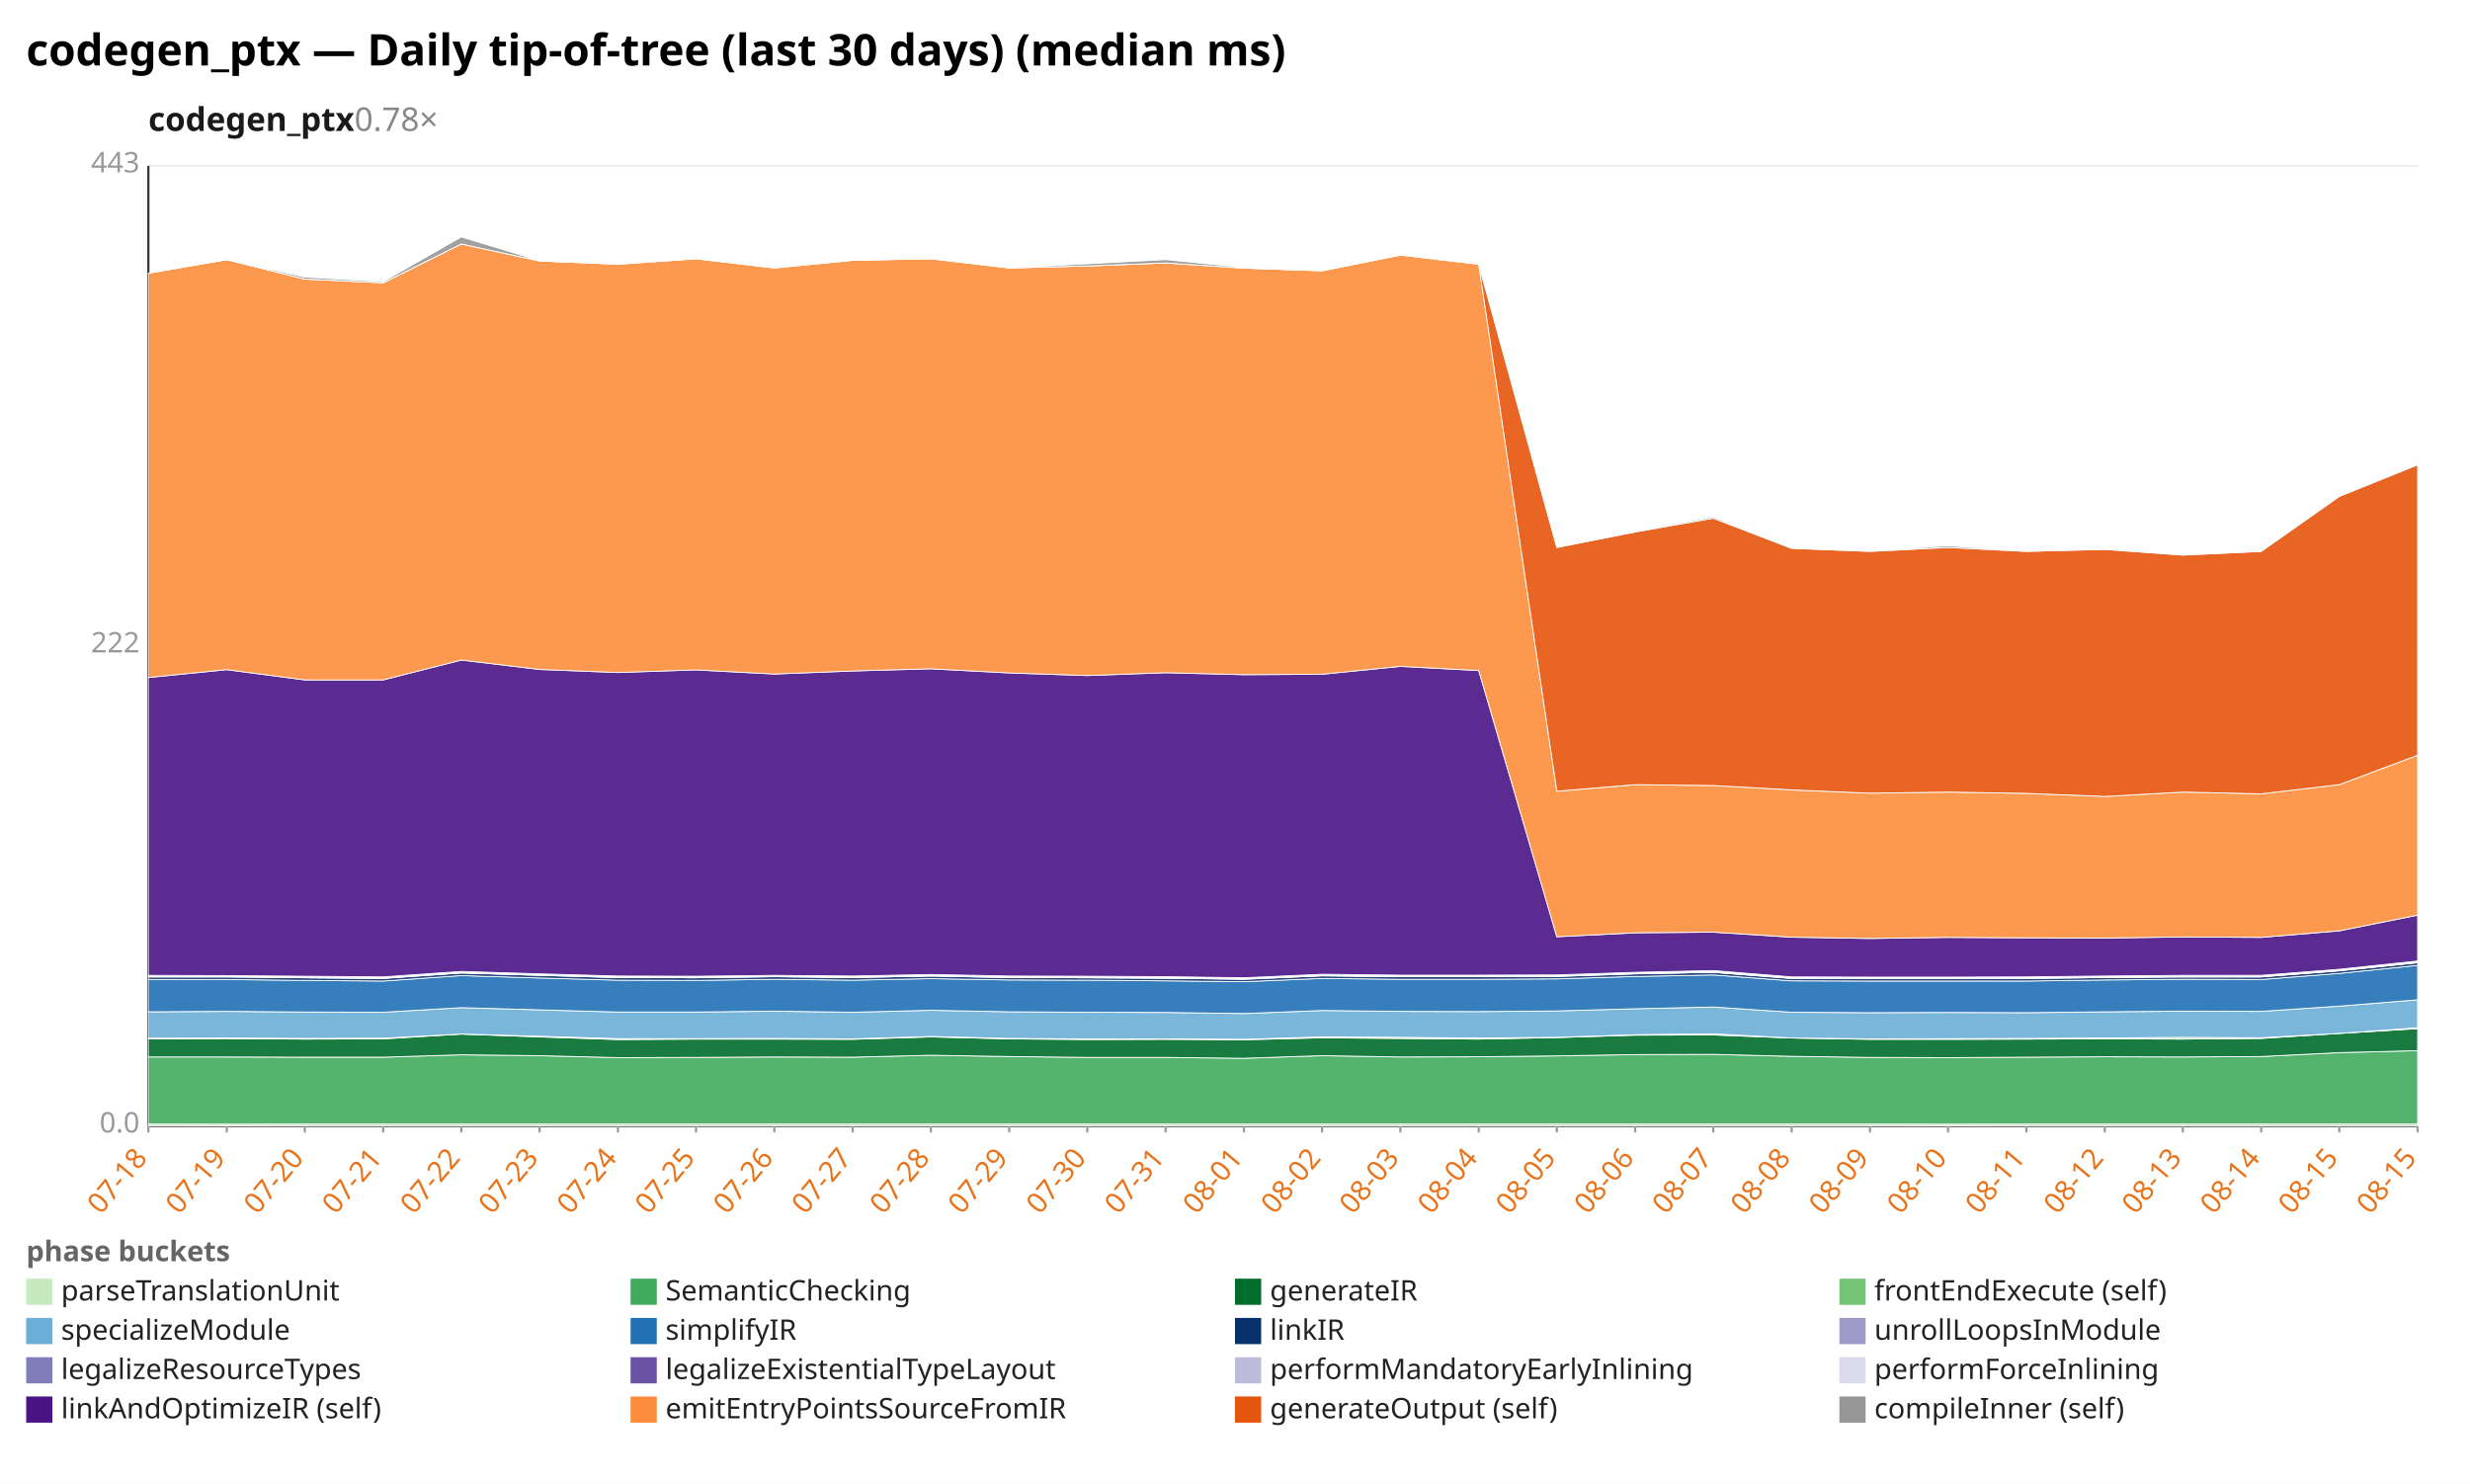
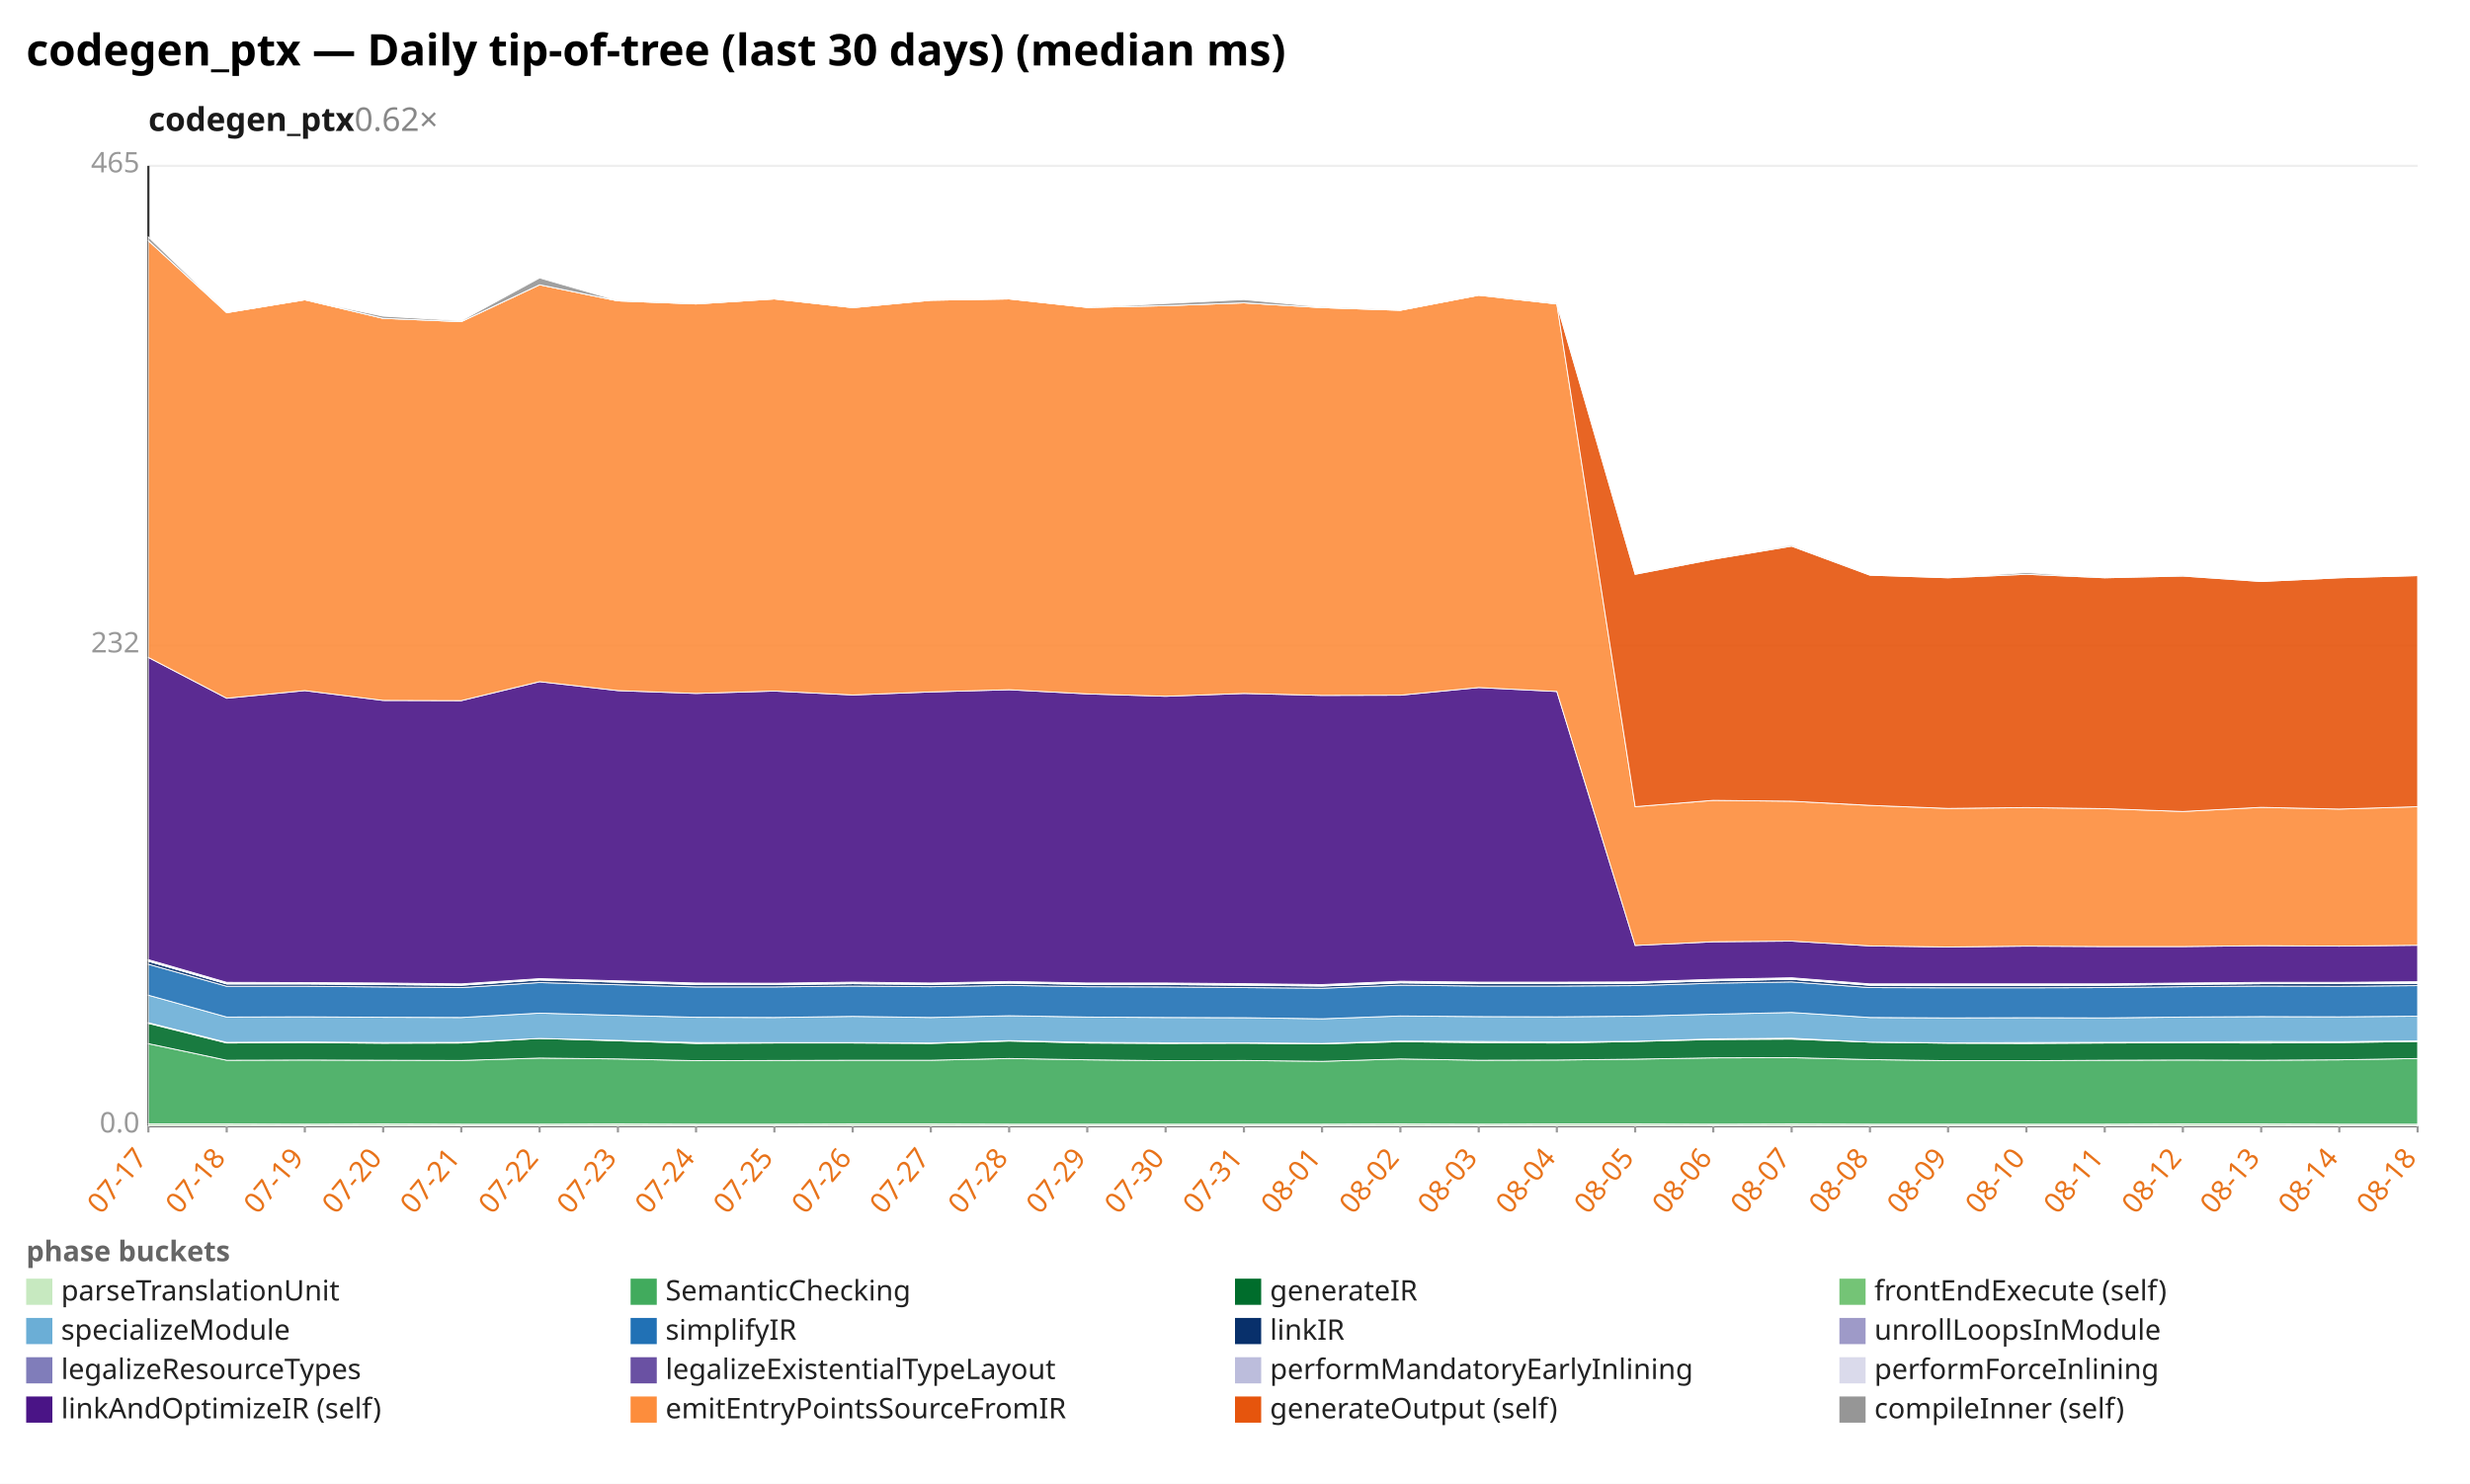
<svg xmlns="http://www.w3.org/2000/svg" width="1132" height="680" viewBox="0 0 1132 680" preserveAspectRatio="xMidYMid meet" font-family="sans-serif" font-size="13">
  <rect width="1132" height="680" fill="white" />
  <text x="12" y="30" font-size="20" font-weight="bold">codegen_ptx — Daily tip-of-tree (last 30 days) (median ms)</text>
-   <text x="68" y="60" font-size="15" font-weight="600" fill="#1a1a1a">codegen_ptx<tspan fill="#888" font-weight="400" text-decoration="none">  0.78×</tspan>
+   <text x="68" y="60" font-size="15" font-weight="600" fill="#1a1a1a">codegen_ptx<tspan fill="#888" font-weight="400" text-decoration="none">  0.62×</tspan>
  </text>
  <line x1="68.0" y1="516.0" x2="1108.0" y2="516.0" stroke="#eee" />
  <text x="64.0" y="519.0" text-anchor="end" fill="#999">0.0</text>
  <line x1="68.0" y1="296.0" x2="1108.0" y2="296.0" stroke="#eee" />
-   <text x="64.0" y="299.0" text-anchor="end" fill="#999">222</text>
+   <text x="64.0" y="299.0" text-anchor="end" fill="#999">232</text>
  <line x1="68.0" y1="76.0" x2="1108.0" y2="76.0" stroke="#eee" />
-   <text x="64.0" y="79.0" text-anchor="end" fill="#999">443</text>
+   <text x="64.0" y="79.0" text-anchor="end" fill="#999">465</text>
  <line x1="68.0" y1="76.0" x2="68.0" y2="516.0" stroke="#333" />
  <line x1="68.0" y1="516.0" x2="1108.0" y2="516.0" stroke="#333" />
  <line x1="68.0" y1="516.0" x2="68.0" y2="519.0" stroke="#999" />
-   <text x="68.0" y="531.0" text-anchor="end" fill="#e8731a" transform="rotate(-50 68.0 531.0)">07-18</text>
+   <text x="68.0" y="531.0" text-anchor="end" fill="#e8731a" transform="rotate(-50 68.0 531.0)">07-17</text>
  <line x1="103.9" y1="516.0" x2="103.9" y2="519.0" stroke="#999" />
-   <text x="103.9" y="531.0" text-anchor="end" fill="#e8731a" transform="rotate(-50 103.9 531.0)">07-19</text>
+   <text x="103.9" y="531.0" text-anchor="end" fill="#e8731a" transform="rotate(-50 103.9 531.0)">07-18</text>
  <line x1="139.7" y1="516.0" x2="139.7" y2="519.0" stroke="#999" />
-   <text x="139.7" y="531.0" text-anchor="end" fill="#e8731a" transform="rotate(-50 139.7 531.0)">07-20</text>
+   <text x="139.7" y="531.0" text-anchor="end" fill="#e8731a" transform="rotate(-50 139.7 531.0)">07-19</text>
  <line x1="175.6" y1="516.0" x2="175.6" y2="519.0" stroke="#999" />
-   <text x="175.6" y="531.0" text-anchor="end" fill="#e8731a" transform="rotate(-50 175.6 531.0)">07-21</text>
+   <text x="175.6" y="531.0" text-anchor="end" fill="#e8731a" transform="rotate(-50 175.6 531.0)">07-20</text>
  <line x1="211.4" y1="516.0" x2="211.4" y2="519.0" stroke="#999" />
-   <text x="211.4" y="531.0" text-anchor="end" fill="#e8731a" transform="rotate(-50 211.4 531.0)">07-22</text>
+   <text x="211.4" y="531.0" text-anchor="end" fill="#e8731a" transform="rotate(-50 211.4 531.0)">07-21</text>
  <line x1="247.3" y1="516.0" x2="247.3" y2="519.0" stroke="#999" />
-   <text x="247.3" y="531.0" text-anchor="end" fill="#e8731a" transform="rotate(-50 247.3 531.0)">07-23</text>
+   <text x="247.3" y="531.0" text-anchor="end" fill="#e8731a" transform="rotate(-50 247.3 531.0)">07-22</text>
  <line x1="283.2" y1="516.0" x2="283.2" y2="519.0" stroke="#999" />
-   <text x="283.2" y="531.0" text-anchor="end" fill="#e8731a" transform="rotate(-50 283.2 531.0)">07-24</text>
+   <text x="283.2" y="531.0" text-anchor="end" fill="#e8731a" transform="rotate(-50 283.2 531.0)">07-23</text>
  <line x1="319.0" y1="516.0" x2="319.0" y2="519.0" stroke="#999" />
-   <text x="319.0" y="531.0" text-anchor="end" fill="#e8731a" transform="rotate(-50 319.0 531.0)">07-25</text>
+   <text x="319.0" y="531.0" text-anchor="end" fill="#e8731a" transform="rotate(-50 319.0 531.0)">07-24</text>
  <line x1="354.9" y1="516.0" x2="354.9" y2="519.0" stroke="#999" />
-   <text x="354.9" y="531.0" text-anchor="end" fill="#e8731a" transform="rotate(-50 354.9 531.0)">07-26</text>
+   <text x="354.9" y="531.0" text-anchor="end" fill="#e8731a" transform="rotate(-50 354.9 531.0)">07-25</text>
  <line x1="390.8" y1="516.0" x2="390.8" y2="519.0" stroke="#999" />
-   <text x="390.8" y="531.0" text-anchor="end" fill="#e8731a" transform="rotate(-50 390.8 531.0)">07-27</text>
+   <text x="390.8" y="531.0" text-anchor="end" fill="#e8731a" transform="rotate(-50 390.8 531.0)">07-26</text>
  <line x1="426.6" y1="516.0" x2="426.6" y2="519.0" stroke="#999" />
-   <text x="426.6" y="531.0" text-anchor="end" fill="#e8731a" transform="rotate(-50 426.6 531.0)">07-28</text>
+   <text x="426.6" y="531.0" text-anchor="end" fill="#e8731a" transform="rotate(-50 426.6 531.0)">07-27</text>
  <line x1="462.5" y1="516.0" x2="462.5" y2="519.0" stroke="#999" />
-   <text x="462.5" y="531.0" text-anchor="end" fill="#e8731a" transform="rotate(-50 462.5 531.0)">07-29</text>
+   <text x="462.5" y="531.0" text-anchor="end" fill="#e8731a" transform="rotate(-50 462.5 531.0)">07-28</text>
  <line x1="498.3" y1="516.0" x2="498.3" y2="519.0" stroke="#999" />
-   <text x="498.3" y="531.0" text-anchor="end" fill="#e8731a" transform="rotate(-50 498.3 531.0)">07-30</text>
+   <text x="498.3" y="531.0" text-anchor="end" fill="#e8731a" transform="rotate(-50 498.3 531.0)">07-29</text>
  <line x1="534.2" y1="516.0" x2="534.2" y2="519.0" stroke="#999" />
-   <text x="534.2" y="531.0" text-anchor="end" fill="#e8731a" transform="rotate(-50 534.2 531.0)">07-31</text>
+   <text x="534.2" y="531.0" text-anchor="end" fill="#e8731a" transform="rotate(-50 534.2 531.0)">07-30</text>
  <line x1="570.1" y1="516.0" x2="570.1" y2="519.0" stroke="#999" />
-   <text x="570.1" y="531.0" text-anchor="end" fill="#e8731a" transform="rotate(-50 570.1 531.0)">08-01</text>
+   <text x="570.1" y="531.0" text-anchor="end" fill="#e8731a" transform="rotate(-50 570.1 531.0)">07-31</text>
  <line x1="605.9" y1="516.0" x2="605.9" y2="519.0" stroke="#999" />
-   <text x="605.9" y="531.0" text-anchor="end" fill="#e8731a" transform="rotate(-50 605.9 531.0)">08-02</text>
+   <text x="605.9" y="531.0" text-anchor="end" fill="#e8731a" transform="rotate(-50 605.9 531.0)">08-01</text>
  <line x1="641.8" y1="516.0" x2="641.8" y2="519.0" stroke="#999" />
-   <text x="641.8" y="531.0" text-anchor="end" fill="#e8731a" transform="rotate(-50 641.8 531.0)">08-03</text>
+   <text x="641.8" y="531.0" text-anchor="end" fill="#e8731a" transform="rotate(-50 641.8 531.0)">08-02</text>
  <line x1="677.7" y1="516.0" x2="677.7" y2="519.0" stroke="#999" />
-   <text x="677.7" y="531.0" text-anchor="end" fill="#e8731a" transform="rotate(-50 677.7 531.0)">08-04</text>
+   <text x="677.7" y="531.0" text-anchor="end" fill="#e8731a" transform="rotate(-50 677.7 531.0)">08-03</text>
  <line x1="713.5" y1="516.0" x2="713.5" y2="519.0" stroke="#999" />
-   <text x="713.5" y="531.0" text-anchor="end" fill="#e8731a" transform="rotate(-50 713.5 531.0)">08-05</text>
+   <text x="713.5" y="531.0" text-anchor="end" fill="#e8731a" transform="rotate(-50 713.5 531.0)">08-04</text>
  <line x1="749.4" y1="516.0" x2="749.4" y2="519.0" stroke="#999" />
-   <text x="749.4" y="531.0" text-anchor="end" fill="#e8731a" transform="rotate(-50 749.4 531.0)">08-06</text>
+   <text x="749.4" y="531.0" text-anchor="end" fill="#e8731a" transform="rotate(-50 749.4 531.0)">08-05</text>
  <line x1="785.2" y1="516.0" x2="785.2" y2="519.0" stroke="#999" />
-   <text x="785.2" y="531.0" text-anchor="end" fill="#e8731a" transform="rotate(-50 785.2 531.0)">08-07</text>
+   <text x="785.2" y="531.0" text-anchor="end" fill="#e8731a" transform="rotate(-50 785.2 531.0)">08-06</text>
  <line x1="821.1" y1="516.0" x2="821.1" y2="519.0" stroke="#999" />
-   <text x="821.1" y="531.0" text-anchor="end" fill="#e8731a" transform="rotate(-50 821.1 531.0)">08-08</text>
+   <text x="821.1" y="531.0" text-anchor="end" fill="#e8731a" transform="rotate(-50 821.1 531.0)">08-07</text>
  <line x1="857.0" y1="516.0" x2="857.0" y2="519.0" stroke="#999" />
-   <text x="857.0" y="531.0" text-anchor="end" fill="#e8731a" transform="rotate(-50 857.0 531.0)">08-09</text>
+   <text x="857.0" y="531.0" text-anchor="end" fill="#e8731a" transform="rotate(-50 857.0 531.0)">08-08</text>
  <line x1="892.8" y1="516.0" x2="892.8" y2="519.0" stroke="#999" />
-   <text x="892.8" y="531.0" text-anchor="end" fill="#e8731a" transform="rotate(-50 892.8 531.0)">08-10</text>
+   <text x="892.8" y="531.0" text-anchor="end" fill="#e8731a" transform="rotate(-50 892.8 531.0)">08-09</text>
  <line x1="928.7" y1="516.0" x2="928.7" y2="519.0" stroke="#999" />
-   <text x="928.7" y="531.0" text-anchor="end" fill="#e8731a" transform="rotate(-50 928.7 531.0)">08-11</text>
+   <text x="928.7" y="531.0" text-anchor="end" fill="#e8731a" transform="rotate(-50 928.7 531.0)">08-10</text>
  <line x1="964.6" y1="516.0" x2="964.6" y2="519.0" stroke="#999" />
-   <text x="964.6" y="531.0" text-anchor="end" fill="#e8731a" transform="rotate(-50 964.6 531.0)">08-12</text>
+   <text x="964.6" y="531.0" text-anchor="end" fill="#e8731a" transform="rotate(-50 964.6 531.0)">08-11</text>
  <line x1="1000.4" y1="516.0" x2="1000.4" y2="519.0" stroke="#999" />
-   <text x="1000.4" y="531.0" text-anchor="end" fill="#e8731a" transform="rotate(-50 1000.4 531.0)">08-13</text>
+   <text x="1000.4" y="531.0" text-anchor="end" fill="#e8731a" transform="rotate(-50 1000.4 531.0)">08-12</text>
  <line x1="1036.3" y1="516.0" x2="1036.3" y2="519.0" stroke="#999" />
-   <text x="1036.3" y="531.0" text-anchor="end" fill="#e8731a" transform="rotate(-50 1036.3 531.0)">08-14</text>
+   <text x="1036.3" y="531.0" text-anchor="end" fill="#e8731a" transform="rotate(-50 1036.3 531.0)">08-13</text>
  <line x1="1072.1" y1="516.0" x2="1072.1" y2="519.0" stroke="#999" />
-   <text x="1072.1" y="531.0" text-anchor="end" fill="#e8731a" transform="rotate(-50 1072.1 531.0)">08-15</text>
+   <text x="1072.1" y="531.0" text-anchor="end" fill="#e8731a" transform="rotate(-50 1072.1 531.0)">08-14</text>
  <line x1="1108.0" y1="516.0" x2="1108.0" y2="519.0" stroke="#999" />
-   <text x="1108.0" y="531.0" text-anchor="end" fill="#e8731a" transform="rotate(-50 1108.0 531.0)">08-15</text>
-   <polygon points="68.0,515.1 103.9,515.2 139.7,515.1 175.6,515.1 211.4,515.1 247.3,515.1 283.2,515.1 319.0,515.1 354.9,515.1 390.8,515.1 426.6,515.1 462.5,515.1 498.3,515.1 534.2,515.1 570.1,515.1 605.9,515.1 641.8,515.1 677.7,515.1 713.5,515.1 749.4,515.1 785.2,515.1 821.1,515.1 857.0,515.1 892.8,515.2 928.7,515.1 964.6,515.1 1000.4,515.1 1036.3,515.1 1072.1,515.1 1108.0,515.1 1108.0,516.0 1072.1,516.0 1036.3,516.0 1000.4,516.0 964.6,516.0 928.7,516.0 892.8,516.0 857.0,516.0 821.1,516.0 785.2,516.0 749.4,516.0 713.5,516.0 677.7,516.0 641.8,516.0 605.9,516.0 570.1,516.0 534.2,516.0 498.3,516.0 462.5,516.0 426.6,516.0 390.8,516.0 354.9,516.0 319.0,516.0 283.2,516.0 247.3,516.0 211.4,516.0 175.6,516.0 139.7,516.0 103.9,516.0 68.0,516.0" fill="#c7e9c0" fill-opacity="0.9" stroke="#fff" stroke-width="0.4" />
-   <polygon points="68.0,484.4 103.9,484.4 139.7,484.5 175.6,484.5 211.4,483.4 247.3,483.8 283.2,484.7 319.0,484.6 354.9,484.4 390.8,484.5 426.6,483.6 462.5,484.2 498.3,484.6 534.2,484.6 570.1,485.0 605.9,483.8 641.8,484.4 677.7,484.3 713.5,483.9 749.4,483.3 785.2,483.2 821.1,484.1 857.0,484.6 892.8,484.7 928.7,484.5 964.6,484.3 1000.4,484.4 1036.3,484.2 1072.1,482.4 1108.0,481.5 1108.0,515.1 1072.1,515.1 1036.3,515.1 1000.4,515.1 964.6,515.1 928.7,515.1 892.8,515.2 857.0,515.1 821.1,515.1 785.2,515.1 749.4,515.1 713.5,515.1 677.7,515.1 641.8,515.1 605.9,515.1 570.1,515.1 534.2,515.1 498.3,515.1 462.5,515.1 426.6,515.1 390.8,515.1 354.9,515.1 319.0,515.1 283.2,515.1 247.3,515.1 211.4,515.1 175.6,515.1 139.7,515.1 103.9,515.2 68.0,515.1" fill="#41ab5d" fill-opacity="0.9" stroke="#fff" stroke-width="0.4" />
-   <polygon points="68.0,476.1 103.9,476.0 139.7,476.2 175.6,476.1 211.4,473.9 247.3,475.2 283.2,476.4 319.0,476.2 354.9,476.2 390.8,476.3 426.6,475.2 462.5,476.1 498.3,476.4 534.2,476.3 570.1,476.5 605.9,475.6 641.8,475.9 677.7,476.2 713.5,475.5 749.4,474.4 785.2,474.3 821.1,475.7 857.0,476.3 892.8,476.3 928.7,476.2 964.6,476.1 1000.4,476.2 1036.3,475.9 1072.1,473.6 1108.0,471.4 1108.0,481.5 1072.1,482.4 1036.3,484.2 1000.4,484.4 964.6,484.3 928.7,484.5 892.8,484.7 857.0,484.6 821.1,484.1 785.2,483.2 749.4,483.3 713.5,483.9 677.7,484.3 641.8,484.4 605.9,483.8 570.1,485.0 534.2,484.6 498.3,484.6 462.5,484.2 426.6,483.6 390.8,484.5 354.9,484.4 319.0,484.6 283.2,484.7 247.3,483.8 211.4,483.4 175.6,484.5 139.7,484.5 103.9,484.4 68.0,484.4" fill="#006d2c" fill-opacity="0.9" stroke="#fff" stroke-width="0.4" />
-   <polygon points="68.0,475.8 103.9,475.7 139.7,475.9 175.6,475.8 211.4,473.9 247.3,474.9 283.2,476.0 319.0,476.0 354.9,475.9 390.8,476.1 426.6,475.0 462.5,475.9 498.3,476.1 534.2,476.1 570.1,476.3 605.9,475.2 641.8,475.4 677.7,475.7 713.5,475.4 749.4,474.2 785.2,473.8 821.1,475.7 857.0,476.1 892.8,476.0 928.7,475.9 964.6,475.7 1000.4,475.4 1036.3,475.6 1072.1,473.6 1108.0,471.0 1108.0,471.4 1072.1,473.6 1036.3,475.9 1000.4,476.2 964.6,476.1 928.7,476.2 892.8,476.3 857.0,476.3 821.1,475.7 785.2,474.3 749.4,474.4 713.5,475.5 677.7,476.2 641.8,475.9 605.9,475.6 570.1,476.5 534.2,476.3 498.3,476.4 462.5,476.1 426.6,475.2 390.8,476.3 354.9,476.2 319.0,476.2 283.2,476.4 247.3,475.2 211.4,473.9 175.6,476.1 139.7,476.2 103.9,476.0 68.0,476.1" fill="#74c476" fill-opacity="0.9" stroke="#fff" stroke-width="0.4" />
-   <polygon points="68.0,463.7 103.9,463.5 139.7,463.8 175.6,463.9 211.4,461.8 247.3,462.8 283.2,463.8 319.0,463.8 354.9,463.4 390.8,463.9 426.6,463.0 462.5,463.7 498.3,463.9 534.2,464.0 570.1,464.5 605.9,463.1 641.8,463.5 677.7,463.6 713.5,463.3 749.4,462.3 785.2,461.5 821.1,463.9 857.0,464.1 892.8,464.0 928.7,464.1 964.6,463.7 1000.4,463.4 1036.3,463.5 1072.1,461.1 1108.0,458.2 1108.0,471.0 1072.1,473.6 1036.3,475.6 1000.4,475.4 964.6,475.7 928.7,475.9 892.8,476.0 857.0,476.1 821.1,475.7 785.2,473.8 749.4,474.2 713.5,475.4 677.7,475.7 641.8,475.4 605.9,475.2 570.1,476.3 534.2,476.1 498.3,476.1 462.5,475.9 426.6,475.0 390.8,476.1 354.9,475.9 319.0,476.0 283.2,476.0 247.3,474.9 211.4,473.9 175.6,475.8 139.7,475.9 103.9,475.7 68.0,475.8" fill="#6baed6" fill-opacity="0.9" stroke="#fff" stroke-width="0.4" />
-   <polygon points="68.0,448.9 103.9,448.9 139.7,449.3 175.6,449.6 211.4,447.1 247.3,448.2 283.2,449.2 319.0,449.3 354.9,448.8 390.8,449.2 426.6,448.5 462.5,449.1 498.3,449.2 534.2,449.5 570.1,449.9 605.9,448.4 641.8,448.8 677.7,448.8 713.5,448.6 749.4,447.5 785.2,446.8 821.1,449.5 857.0,449.6 892.8,449.6 928.7,449.6 964.6,449.1 1000.4,448.8 1036.3,448.9 1072.1,446.1 1108.0,442.4 1108.0,458.2 1072.1,461.1 1036.3,463.5 1000.4,463.4 964.6,463.7 928.7,464.1 892.8,464.0 857.0,464.1 821.1,463.9 785.2,461.5 749.4,462.3 713.5,463.3 677.7,463.6 641.8,463.5 605.9,463.1 570.1,464.5 534.2,464.0 498.3,463.9 462.5,463.7 426.6,463.0 390.8,463.9 354.9,463.4 319.0,463.8 283.2,463.8 247.3,462.8 211.4,461.8 175.6,463.9 139.7,463.8 103.9,463.5 68.0,463.7" fill="#2171b5" fill-opacity="0.9" stroke="#fff" stroke-width="0.4" />
-   <polygon points="68.0,447.7 103.9,447.7 139.7,448.1 175.6,448.4 211.4,445.9 247.3,447.0 283.2,448.0 319.0,448.1 354.9,447.6 390.8,448.0 426.6,447.3 462.5,448.0 498.3,448.1 534.2,448.3 570.1,448.8 605.9,447.2 641.8,447.6 677.7,447.6 713.5,447.5 749.4,446.3 785.2,445.6 821.1,448.4 857.0,448.5 892.8,448.5 928.7,448.4 964.6,448.0 1000.4,447.7 1036.3,447.7 1072.1,444.9 1108.0,441.2 1108.0,442.4 1072.1,446.1 1036.3,448.9 1000.4,448.8 964.6,449.1 928.7,449.6 892.8,449.6 857.0,449.6 821.1,449.5 785.2,446.8 749.4,447.5 713.5,448.6 677.7,448.8 641.8,448.8 605.9,448.4 570.1,449.9 534.2,449.5 498.3,449.2 462.5,449.1 426.6,448.5 390.8,449.2 354.9,448.8 319.0,449.3 283.2,449.2 247.3,448.2 211.4,447.1 175.6,449.6 139.7,449.3 103.9,448.9 68.0,448.9" fill="#08306b" fill-opacity="0.9" stroke="#fff" stroke-width="0.4" />
-   <polygon points="68.0,447.7 103.9,447.7 139.7,448.1 175.6,448.4 211.4,445.9 247.3,446.9 283.2,448.0 319.0,448.1 354.9,447.6 390.8,448.0 426.6,447.3 462.5,448.0 498.3,448.1 534.2,448.3 570.1,448.7 605.9,447.2 641.8,447.6 677.7,447.6 713.5,447.4 749.4,446.3 785.2,445.6 821.1,448.4 857.0,448.4 892.8,448.5 928.7,448.4 964.6,448.0 1000.4,447.7 1036.3,447.7 1072.1,444.9 1108.0,441.1 1108.0,441.2 1072.1,444.9 1036.3,447.7 1000.4,447.7 964.6,448.0 928.7,448.4 892.8,448.5 857.0,448.5 821.1,448.4 785.2,445.6 749.4,446.3 713.5,447.5 677.7,447.6 641.8,447.6 605.9,447.2 570.1,448.8 534.2,448.3 498.3,448.1 462.5,448.0 426.6,447.3 390.8,448.0 354.9,447.6 319.0,448.1 283.2,448.0 247.3,447.0 211.4,445.9 175.6,448.4 139.7,448.1 103.9,447.7 68.0,447.7" fill="#9e9ac8" fill-opacity="0.9" stroke="#fff" stroke-width="0.4" />
-   <polygon points="68.0,447.3 103.9,447.3 139.7,447.6 175.6,447.9 211.4,445.4 247.3,446.5 283.2,447.6 319.0,447.7 354.9,447.2 390.8,447.6 426.6,446.9 462.5,447.5 498.3,447.6 534.2,447.9 570.1,448.3 605.9,446.8 641.8,447.2 677.7,447.2 713.5,447.0 749.4,445.9 785.2,445.1 821.1,448.0 857.0,448.0 892.8,448.0 928.7,448.0 964.6,447.6 1000.4,447.2 1036.3,447.2 1072.1,444.4 1108.0,440.7 1108.0,441.1 1072.1,444.9 1036.3,447.7 1000.4,447.7 964.6,448.0 928.7,448.4 892.8,448.5 857.0,448.4 821.1,448.4 785.2,445.6 749.4,446.3 713.5,447.4 677.7,447.6 641.8,447.6 605.9,447.2 570.1,448.7 534.2,448.3 498.3,448.1 462.5,448.0 426.6,447.3 390.8,448.0 354.9,447.6 319.0,448.1 283.2,448.0 247.3,446.9 211.4,445.9 175.6,448.4 139.7,448.1 103.9,447.7 68.0,447.7" fill="#bcbddc" fill-opacity="0.9" stroke="#fff" stroke-width="0.4" />
-   <polygon points="68.0,447.0 103.9,447.1 139.7,447.4 175.6,447.7 211.4,445.2 247.3,446.3 283.2,447.3 319.0,447.4 354.9,447.0 390.8,447.3 426.6,446.6 462.5,447.3 498.3,447.4 534.2,447.6 570.1,448.1 605.9,446.5 641.8,446.9 677.7,446.9 713.5,446.8 749.4,445.6 785.2,444.8 821.1,447.7 857.0,447.8 892.8,447.8 928.7,447.7 964.6,447.3 1000.4,447.0 1036.3,447.0 1072.1,444.2 1108.0,440.4 1108.0,440.7 1072.1,444.4 1036.3,447.2 1000.4,447.2 964.6,447.6 928.7,448.0 892.8,448.0 857.0,448.0 821.1,448.0 785.2,445.1 749.4,445.9 713.5,447.0 677.7,447.2 641.8,447.2 605.9,446.8 570.1,448.3 534.2,447.9 498.3,447.6 462.5,447.5 426.6,446.9 390.8,447.6 354.9,447.2 319.0,447.7 283.2,447.6 247.3,446.5 211.4,445.4 175.6,447.9 139.7,447.6 103.9,447.3 68.0,447.3" fill="#dadaeb" fill-opacity="0.9" stroke="#fff" stroke-width="0.4" />
-   <polygon points="68.0,310.5 103.9,306.9 139.7,311.6 175.6,311.6 211.4,302.5 247.3,306.8 283.2,308.2 319.0,307.0 354.9,308.9 390.8,307.5 426.6,306.5 462.5,308.4 498.3,309.6 534.2,308.3 570.1,309.2 605.9,309.0 641.8,305.4 677.7,307.3 713.5,429.3 749.4,427.5 785.2,427.2 821.1,429.5 857.0,430.1 892.8,429.6 928.7,429.8 964.6,429.9 1000.4,429.4 1036.3,429.6 1072.1,426.6 1108.0,419.4 1108.0,440.4 1072.1,444.2 1036.3,447.0 1000.4,447.0 964.6,447.3 928.7,447.7 892.8,447.8 857.0,447.8 821.1,447.7 785.2,444.8 749.4,445.6 713.5,446.8 677.7,446.9 641.8,446.9 605.9,446.5 570.1,448.1 534.2,447.6 498.3,447.4 462.5,447.3 426.6,446.6 390.8,447.3 354.9,447.0 319.0,447.4 283.2,447.3 247.3,446.3 211.4,445.2 175.6,447.7 139.7,447.4 103.9,447.1 68.0,447.0" fill="#4a1486" fill-opacity="0.9" stroke="#fff" stroke-width="0.4" />
-   <polygon points="68.0,125.2 103.9,119.0 139.7,127.9 175.6,129.6 211.4,111.8 247.3,119.6 283.2,121.1 319.0,118.6 354.9,122.8 390.8,119.3 426.6,118.6 462.5,122.8 498.3,121.9 534.2,120.5 570.1,122.9 605.9,124.1 641.8,116.9 677.7,121.1 713.5,362.6 749.4,359.6 785.2,360.0 821.1,362.0 857.0,363.5 892.8,363.0 928.7,363.6 964.6,365.0 1000.4,363.0 1036.3,363.8 1072.1,359.6 1108.0,346.1 1108.0,419.4 1072.1,426.6 1036.3,429.6 1000.4,429.4 964.6,429.9 928.7,429.8 892.8,429.6 857.0,430.1 821.1,429.5 785.2,427.2 749.4,427.5 713.5,429.3 677.7,307.3 641.8,305.4 605.9,309.0 570.1,309.2 534.2,308.3 498.3,309.6 462.5,308.4 426.6,306.5 390.8,307.5 354.9,308.9 319.0,307.0 283.2,308.2 247.3,306.8 211.4,302.5 175.6,311.6 139.7,311.6 103.9,306.9 68.0,310.5" fill="#fd8d3c" fill-opacity="0.9" stroke="#fff" stroke-width="0.4" />
-   <polygon points="68.0,125.2 103.9,119.0 139.7,127.9 175.6,129.6 211.4,111.8 247.3,119.6 283.2,121.1 319.0,118.6 354.9,122.8 390.8,119.3 426.6,118.6 462.5,122.8 498.3,121.9 534.2,120.5 570.1,122.9 605.9,124.1 641.8,116.9 677.7,121.1 713.5,250.9 749.4,243.8 785.2,237.5 821.1,251.3 857.0,252.7 892.8,250.9 928.7,252.7 964.6,251.8 1000.4,254.4 1036.3,252.7 1072.1,227.5 1108.0,213.0 1108.0,346.1 1072.1,359.6 1036.3,363.8 1000.4,363.0 964.6,365.0 928.7,363.6 892.8,363.0 857.0,363.5 821.1,362.0 785.2,360.0 749.4,359.6 713.5,362.6 677.7,121.1 641.8,116.9 605.9,124.1 570.1,122.9 534.2,120.5 498.3,121.9 462.5,122.8 426.6,118.6 390.8,119.3 354.9,122.8 319.0,118.6 283.2,121.1 247.3,119.6 211.4,111.8 175.6,129.6 139.7,127.9 103.9,119.0 68.0,125.2" fill="#e6550d" fill-opacity="0.9" stroke="#fff" stroke-width="0.4" />
-   <polygon points="68.0,125.2 103.9,119.0 139.7,127.0 175.6,129.1 211.4,108.6 247.3,119.5 283.2,121.0 319.0,118.6 354.9,122.7 390.8,119.3 426.6,118.6 462.5,122.8 498.3,120.9 534.2,119.0 570.1,122.6 605.9,124.1 641.8,116.9 677.7,120.6 713.5,250.8 749.4,243.4 785.2,236.9 821.1,251.3 857.0,252.7 892.8,250.1 928.7,252.7 964.6,251.7 1000.4,254.4 1036.3,252.6 1072.1,227.5 1108.0,213.0 1108.0,213.0 1072.1,227.5 1036.3,252.7 1000.4,254.4 964.6,251.8 928.7,252.7 892.8,250.9 857.0,252.7 821.1,251.3 785.2,237.5 749.4,243.8 713.5,250.9 677.7,121.1 641.8,116.9 605.9,124.1 570.1,122.9 534.2,120.5 498.3,121.9 462.5,122.8 426.6,118.6 390.8,119.3 354.9,122.8 319.0,118.6 283.2,121.1 247.3,119.6 211.4,111.8 175.6,129.6 139.7,127.9 103.9,119.0 68.0,125.2" fill="#969696" fill-opacity="0.9" stroke="#fff" stroke-width="0.4" />
+   <text x="1108.0" y="531.0" text-anchor="end" fill="#e8731a" transform="rotate(-50 1108.0 531.0)">08-18</text>
+   <polygon points="68.0,515.1 103.9,515.1 139.7,515.2 175.6,515.1 211.4,515.2 247.3,515.2 283.2,515.1 319.0,515.2 354.9,515.2 390.8,515.1 426.6,515.1 462.5,515.2 498.3,515.2 534.2,515.2 570.1,515.2 605.9,515.2 641.8,515.1 677.7,515.2 713.5,515.1 749.4,515.1 785.2,515.2 821.1,515.1 857.0,515.2 892.8,515.2 928.7,515.2 964.6,515.2 1000.4,515.1 1036.3,515.1 1072.1,515.2 1108.0,515.2 1108.0,516.0 1072.1,516.0 1036.3,516.0 1000.4,516.0 964.6,516.0 928.7,516.0 892.8,516.0 857.0,516.0 821.1,516.0 785.2,516.0 749.4,516.0 713.5,516.0 677.7,516.0 641.8,516.0 605.9,516.0 570.1,516.0 534.2,516.0 498.3,516.0 462.5,516.0 426.6,516.0 390.8,516.0 354.9,516.0 319.0,516.0 283.2,516.0 247.3,516.0 211.4,516.0 175.6,516.0 139.7,516.0 103.9,516.0 68.0,516.0" fill="#c7e9c0" fill-opacity="0.9" stroke="#fff" stroke-width="0.4" />
+   <polygon points="68.0,478.3 103.9,485.9 139.7,485.8 175.6,485.9 211.4,486.0 247.3,484.9 283.2,485.3 319.0,486.1 354.9,486.0 390.8,485.9 426.6,485.9 462.5,485.1 498.3,485.7 534.2,486.1 570.1,486.0 605.9,486.4 641.8,485.3 677.7,485.9 713.5,485.8 749.4,485.4 785.2,484.8 821.1,484.7 857.0,485.6 892.8,486.1 928.7,486.1 964.6,485.9 1000.4,485.8 1036.3,485.9 1072.1,485.7 1108.0,485.1 1108.0,515.2 1072.1,515.2 1036.3,515.1 1000.4,515.1 964.6,515.2 928.7,515.2 892.8,515.2 857.0,515.2 821.1,515.1 785.2,515.2 749.4,515.1 713.5,515.1 677.7,515.2 641.8,515.1 605.9,515.2 570.1,515.2 534.2,515.2 498.3,515.2 462.5,515.2 426.6,515.1 390.8,515.1 354.9,515.2 319.0,515.2 283.2,515.1 247.3,515.2 211.4,515.2 175.6,515.1 139.7,515.2 103.9,515.1 68.0,515.1" fill="#41ab5d" fill-opacity="0.9" stroke="#fff" stroke-width="0.4" />
+   <polygon points="68.0,469.0 103.9,478.0 139.7,477.8 175.6,478.1 211.4,478.0 247.3,475.9 283.2,477.0 319.0,478.2 354.9,478.0 390.8,478.0 426.6,478.2 462.5,477.1 498.3,478.0 534.2,478.2 570.1,478.1 605.9,478.4 641.8,477.4 677.7,477.8 713.5,478.0 749.4,477.3 785.2,476.4 821.1,476.2 857.0,477.6 892.8,478.1 928.7,478.2 964.6,478.0 1000.4,477.9 1036.3,478.0 1072.1,477.8 1108.0,477.3 1108.0,485.1 1072.1,485.7 1036.3,485.9 1000.4,485.8 964.6,485.9 928.7,486.1 892.8,486.1 857.0,485.6 821.1,484.7 785.2,484.8 749.4,485.4 713.5,485.8 677.7,485.9 641.8,485.3 605.9,486.4 570.1,486.0 534.2,486.1 498.3,485.7 462.5,485.1 426.6,485.9 390.8,485.9 354.9,486.0 319.0,486.1 283.2,485.3 247.3,484.9 211.4,486.0 175.6,485.9 139.7,485.8 103.9,485.9 68.0,478.3" fill="#006d2c" fill-opacity="0.9" stroke="#fff" stroke-width="0.4" />
+   <polygon points="68.0,468.7 103.9,477.7 139.7,477.5 175.6,477.8 211.4,477.7 247.3,475.9 283.2,476.8 319.0,477.8 354.9,477.8 390.8,477.8 426.6,478.0 462.5,476.9 498.3,477.7 534.2,477.9 570.1,477.9 605.9,478.2 641.8,477.1 677.7,477.3 713.5,477.5 749.4,477.2 785.2,476.1 821.1,475.8 857.0,477.6 892.8,477.9 928.7,477.8 964.6,477.7 1000.4,477.6 1036.3,477.3 1072.1,477.4 1108.0,477.0 1108.0,477.3 1072.1,477.8 1036.3,478.0 1000.4,477.9 964.6,478.0 928.7,478.2 892.8,478.1 857.0,477.6 821.1,476.2 785.2,476.4 749.4,477.3 713.5,478.0 677.7,477.8 641.8,477.4 605.9,478.4 570.1,478.1 534.2,478.2 498.3,478.0 462.5,477.1 426.6,478.2 390.8,478.0 354.9,478.0 319.0,478.2 283.2,477.0 247.3,475.9 211.4,478.0 175.6,478.1 139.7,477.8 103.9,478.0 68.0,469.0" fill="#74c476" fill-opacity="0.9" stroke="#fff" stroke-width="0.4" />
+   <polygon points="68.0,456.1 103.9,466.1 139.7,466.0 175.6,466.2 211.4,466.3 247.3,464.3 283.2,465.3 319.0,466.2 354.9,466.3 390.8,465.8 426.6,466.3 462.5,465.5 498.3,466.1 534.2,466.3 570.1,466.4 605.9,466.9 641.8,465.6 677.7,465.9 713.5,466.0 749.4,465.7 785.2,464.8 821.1,464.0 857.0,466.3 892.8,466.5 928.7,466.4 964.6,466.5 1000.4,466.1 1036.3,465.9 1072.1,466.0 1108.0,465.7 1108.0,477.0 1072.1,477.4 1036.3,477.3 1000.4,477.6 964.6,477.7 928.7,477.8 892.8,477.9 857.0,477.6 821.1,475.8 785.2,476.1 749.4,477.2 713.5,477.5 677.7,477.3 641.8,477.1 605.9,478.2 570.1,477.9 534.2,477.9 498.3,477.7 462.5,476.9 426.6,478.0 390.8,477.8 354.9,477.8 319.0,477.8 283.2,476.8 247.3,475.9 211.4,477.7 175.6,477.8 139.7,477.5 103.9,477.7 68.0,468.7" fill="#6baed6" fill-opacity="0.9" stroke="#fff" stroke-width="0.4" />
+   <polygon points="68.0,441.9 103.9,452.0 139.7,452.0 175.6,452.3 211.4,452.6 247.3,450.3 283.2,451.3 319.0,452.3 354.9,452.3 390.8,451.9 426.6,452.2 462.5,451.6 498.3,452.2 534.2,452.3 570.1,452.6 605.9,452.9 641.8,451.5 677.7,451.9 713.5,451.9 749.4,451.7 785.2,450.6 821.1,450.0 857.0,452.6 892.8,452.7 928.7,452.7 964.6,452.6 1000.4,452.2 1036.3,451.9 1072.1,452.0 1108.0,451.7 1108.0,465.7 1072.1,466.0 1036.3,465.9 1000.4,466.1 964.6,466.5 928.7,466.4 892.8,466.5 857.0,466.3 821.1,464.0 785.2,464.8 749.4,465.7 713.5,466.0 677.7,465.9 641.8,465.6 605.9,466.9 570.1,466.4 534.2,466.3 498.3,466.1 462.5,465.5 426.6,466.3 390.8,465.8 354.9,466.3 319.0,466.2 283.2,465.3 247.3,464.3 211.4,466.3 175.6,466.2 139.7,466.0 103.9,466.1 68.0,456.1" fill="#2171b5" fill-opacity="0.9" stroke="#fff" stroke-width="0.4" />
+   <polygon points="68.0,440.5 103.9,450.9 139.7,450.9 175.6,451.2 211.4,451.5 247.3,449.1 283.2,450.1 319.0,451.2 354.9,451.2 390.8,450.8 426.6,451.1 462.5,450.5 498.3,451.1 534.2,451.2 570.1,451.5 605.9,451.9 641.8,450.4 677.7,450.8 713.5,450.8 749.4,450.6 785.2,449.5 821.1,448.8 857.0,451.5 892.8,451.6 928.7,451.6 964.6,451.5 1000.4,451.1 1036.3,450.8 1072.1,450.8 1108.0,450.6 1108.0,451.7 1072.1,452.0 1036.3,451.9 1000.4,452.2 964.6,452.6 928.7,452.7 892.8,452.7 857.0,452.6 821.1,450.0 785.2,450.6 749.4,451.7 713.5,451.9 677.7,451.9 641.8,451.5 605.9,452.9 570.1,452.6 534.2,452.3 498.3,452.2 462.5,451.6 426.6,452.2 390.8,451.9 354.9,452.3 319.0,452.3 283.2,451.3 247.3,450.3 211.4,452.6 175.6,452.3 139.7,452.0 103.9,452.0 68.0,441.9" fill="#08306b" fill-opacity="0.9" stroke="#fff" stroke-width="0.4" />
+   <polygon points="68.0,440.5 103.9,450.9 139.7,450.9 175.6,451.2 211.4,451.5 247.3,449.1 283.2,450.1 319.0,451.1 354.9,451.2 390.8,450.8 426.6,451.1 462.5,450.5 498.3,451.1 534.2,451.2 570.1,451.4 605.9,451.8 641.8,450.4 677.7,450.8 713.5,450.8 749.4,450.6 785.2,449.5 821.1,448.8 857.0,451.5 892.8,451.6 928.7,451.6 964.6,451.5 1000.4,451.1 1036.3,450.8 1072.1,450.8 1108.0,450.6 1108.0,450.6 1072.1,450.8 1036.3,450.8 1000.4,451.1 964.6,451.5 928.7,451.6 892.8,451.6 857.0,451.5 821.1,448.8 785.2,449.5 749.4,450.6 713.5,450.8 677.7,450.8 641.8,450.4 605.9,451.9 570.1,451.5 534.2,451.2 498.3,451.1 462.5,450.5 426.6,451.1 390.8,450.8 354.9,451.2 319.0,451.2 283.2,450.1 247.3,449.1 211.4,451.5 175.6,451.2 139.7,450.9 103.9,450.9 68.0,440.5" fill="#9e9ac8" fill-opacity="0.9" stroke="#fff" stroke-width="0.4" />
+   <polygon points="68.0,440.0 103.9,450.4 139.7,450.5 175.6,450.8 211.4,451.1 247.3,448.7 283.2,449.7 319.0,450.7 354.9,450.8 390.8,450.4 426.6,450.7 462.5,450.1 498.3,450.7 534.2,450.8 570.1,451.0 605.9,451.4 641.8,450.0 677.7,450.4 713.5,450.4 749.4,450.2 785.2,449.1 821.1,448.4 857.0,451.1 892.8,451.1 928.7,451.2 964.6,451.1 1000.4,450.7 1036.3,450.4 1072.1,450.4 1108.0,450.2 1108.0,450.6 1072.1,450.8 1036.3,450.8 1000.4,451.1 964.6,451.5 928.7,451.6 892.8,451.6 857.0,451.5 821.1,448.8 785.2,449.5 749.4,450.6 713.5,450.8 677.7,450.8 641.8,450.4 605.9,451.8 570.1,451.4 534.2,451.2 498.3,451.1 462.5,450.5 426.6,451.1 390.8,450.8 354.9,451.2 319.0,451.1 283.2,450.1 247.3,449.1 211.4,451.5 175.6,451.2 139.7,450.9 103.9,450.9 68.0,440.5" fill="#bcbddc" fill-opacity="0.9" stroke="#fff" stroke-width="0.4" />
+   <polygon points="68.0,439.8 103.9,450.2 139.7,450.3 175.6,450.5 211.4,450.9 247.3,448.5 283.2,449.5 319.0,450.5 354.9,450.6 390.8,450.1 426.6,450.5 462.5,449.8 498.3,450.5 534.2,450.5 570.1,450.8 605.9,451.2 641.8,449.7 677.7,450.1 713.5,450.1 749.4,450.0 785.2,448.8 821.1,448.1 857.0,450.9 892.8,450.9 928.7,450.9 964.6,450.9 1000.4,450.5 1036.3,450.2 1072.1,450.2 1108.0,449.9 1108.0,450.2 1072.1,450.4 1036.3,450.4 1000.4,450.7 964.6,451.1 928.7,451.2 892.8,451.1 857.0,451.1 821.1,448.4 785.2,449.1 749.4,450.2 713.5,450.4 677.7,450.4 641.8,450.0 605.9,451.4 570.1,451.0 534.2,450.8 498.3,450.7 462.5,450.1 426.6,450.7 390.8,450.4 354.9,450.8 319.0,450.7 283.2,449.7 247.3,448.7 211.4,451.1 175.6,450.8 139.7,450.5 103.9,450.4 68.0,440.0" fill="#dadaeb" fill-opacity="0.9" stroke="#fff" stroke-width="0.4" />
+   <polygon points="68.0,301.3 103.9,320.0 139.7,316.5 175.6,321.0 211.4,321.1 247.3,312.4 283.2,316.5 319.0,317.8 354.9,316.7 390.8,318.5 426.6,317.1 462.5,316.1 498.3,318.0 534.2,319.1 570.1,317.8 605.9,318.7 641.8,318.6 677.7,315.1 713.5,316.9 749.4,433.3 785.2,431.6 821.1,431.3 857.0,433.5 892.8,434.0 928.7,433.6 964.6,433.8 1000.4,433.8 1036.3,433.4 1072.1,433.6 1108.0,433.2 1108.0,449.9 1072.1,450.2 1036.3,450.2 1000.4,450.5 964.6,450.9 928.7,450.9 892.8,450.9 857.0,450.9 821.1,448.1 785.2,448.8 749.4,450.0 713.5,450.1 677.7,450.1 641.8,449.7 605.9,451.2 570.1,450.8 534.2,450.5 498.3,450.5 462.5,449.8 426.6,450.5 390.8,450.1 354.9,450.6 319.0,450.5 283.2,449.5 247.3,448.5 211.4,450.9 175.6,450.5 139.7,450.3 103.9,450.2 68.0,439.8" fill="#4a1486" fill-opacity="0.9" stroke="#fff" stroke-width="0.4" />
+   <polygon points="68.0,110.3 103.9,143.3 139.7,137.4 175.6,145.9 211.4,147.4 247.3,130.5 283.2,137.9 319.0,139.3 354.9,137.0 390.8,141.0 426.6,137.6 462.5,137.0 498.3,140.9 534.2,140.1 570.1,138.8 605.9,141.0 641.8,142.2 677.7,135.3 713.5,139.3 749.4,369.7 785.2,366.8 821.1,367.2 857.0,369.1 892.8,370.5 928.7,370.1 964.6,370.6 1000.4,371.9 1036.3,370.0 1072.1,370.8 1108.0,369.7 1108.0,433.2 1072.1,433.6 1036.3,433.4 1000.4,433.8 964.6,433.8 928.7,433.6 892.8,434.0 857.0,433.5 821.1,431.3 785.2,431.6 749.4,433.3 713.5,316.9 677.7,315.1 641.8,318.6 605.9,318.7 570.1,317.8 534.2,319.1 498.3,318.0 462.5,316.1 426.6,317.1 390.8,318.5 354.9,316.7 319.0,317.8 283.2,316.5 247.3,312.4 211.4,321.1 175.6,321.0 139.7,316.5 103.9,320.0 68.0,301.3" fill="#fd8d3c" fill-opacity="0.9" stroke="#fff" stroke-width="0.4" />
+   <polygon points="68.0,110.3 103.9,143.3 139.7,137.4 175.6,145.9 211.4,147.4 247.3,130.5 283.2,137.9 319.0,139.3 354.9,137.0 390.8,141.0 426.6,137.6 462.5,137.0 498.3,140.9 534.2,140.1 570.1,138.8 605.9,141.0 641.8,142.2 677.7,135.3 713.5,139.3 749.4,263.2 785.2,256.3 821.1,250.3 857.0,263.6 892.8,264.8 928.7,263.2 964.6,264.8 1000.4,264.0 1036.3,266.5 1072.1,264.8 1108.0,263.8 1108.0,369.7 1072.1,370.8 1036.3,370.0 1000.4,371.9 964.6,370.6 928.7,370.1 892.8,370.5 857.0,369.1 821.1,367.2 785.2,366.8 749.4,369.7 713.5,139.3 677.7,135.3 641.8,142.2 605.9,141.0 570.1,138.8 534.2,140.1 498.3,140.9 462.5,137.0 426.6,137.6 390.8,141.0 354.9,137.0 319.0,139.3 283.2,137.9 247.3,130.5 211.4,147.4 175.6,145.9 139.7,137.4 103.9,143.3 68.0,110.3" fill="#e6550d" fill-opacity="0.9" stroke="#fff" stroke-width="0.4" />
+   <polygon points="68.0,108.6 103.9,143.3 139.7,137.4 175.6,144.9 211.4,147.0 247.3,127.4 283.2,137.8 319.0,139.2 354.9,137.0 390.8,140.9 426.6,137.6 462.5,137.0 498.3,140.9 534.2,139.1 570.1,137.3 605.9,140.7 641.8,142.2 677.7,135.3 713.5,138.9 749.4,263.1 785.2,256.0 821.1,249.8 857.0,263.6 892.8,264.8 928.7,262.4 964.6,264.8 1000.4,263.9 1036.3,266.5 1072.1,264.8 1108.0,263.8 1108.0,263.8 1072.1,264.8 1036.3,266.5 1000.4,264.0 964.6,264.8 928.7,263.2 892.8,264.8 857.0,263.6 821.1,250.3 785.2,256.3 749.4,263.2 713.5,139.3 677.7,135.3 641.8,142.2 605.9,141.0 570.1,138.8 534.2,140.1 498.3,140.9 462.5,137.0 426.6,137.6 390.8,141.0 354.9,137.0 319.0,139.3 283.2,137.9 247.3,130.5 211.4,147.4 175.6,145.9 139.7,137.4 103.9,143.3 68.0,110.3" fill="#969696" fill-opacity="0.9" stroke="#fff" stroke-width="0.4" />
  <text x="12" y="578" fill="#666" font-weight="600">phase buckets</text>
  <rect x="12" y="586" width="12" height="12" fill="#c7e9c0" />
  <text x="28" y="596" fill="#222">parseTranslationUnit</text>
  <rect x="289" y="586" width="12" height="12" fill="#41ab5d" />
  <text x="305" y="596" fill="#222">SemanticChecking</text>
  <rect x="566" y="586" width="12" height="12" fill="#006d2c" />
  <text x="582" y="596" fill="#222">generateIR</text>
  <rect x="843" y="586" width="12" height="12" fill="#74c476" />
  <text x="859" y="596" fill="#222">frontEndExecute (self)</text>
  <rect x="12" y="604" width="12" height="12" fill="#6baed6" />
  <text x="28" y="614" fill="#222">specializeModule</text>
  <rect x="289" y="604" width="12" height="12" fill="#2171b5" />
  <text x="305" y="614" fill="#222">simplifyIR</text>
  <rect x="566" y="604" width="12" height="12" fill="#08306b" />
  <text x="582" y="614" fill="#222">linkIR</text>
  <rect x="843" y="604" width="12" height="12" fill="#9e9ac8" />
  <text x="859" y="614" fill="#222">unrollLoopsInModule</text>
  <rect x="12" y="622" width="12" height="12" fill="#807dba" />
  <text x="28" y="632" fill="#222">legalizeResourceTypes</text>
  <rect x="289" y="622" width="12" height="12" fill="#6a51a3" />
  <text x="305" y="632" fill="#222">legalizeExistentialTypeLayout</text>
  <rect x="566" y="622" width="12" height="12" fill="#bcbddc" />
  <text x="582" y="632" fill="#222">performMandatoryEarlyInlining</text>
  <rect x="843" y="622" width="12" height="12" fill="#dadaeb" />
  <text x="859" y="632" fill="#222">performForceInlining</text>
  <rect x="12" y="640" width="12" height="12" fill="#4a1486" />
  <text x="28" y="650" fill="#222">linkAndOptimizeIR (self)</text>
  <rect x="289" y="640" width="12" height="12" fill="#fd8d3c" />
  <text x="305" y="650" fill="#222">emitEntryPointsSourceFromIR</text>
  <rect x="566" y="640" width="12" height="12" fill="#e6550d" />
  <text x="582" y="650" fill="#222">generateOutput (self)</text>
  <rect x="843" y="640" width="12" height="12" fill="#969696" />
  <text x="859" y="650" fill="#222">compileInner (self)</text>
</svg>
